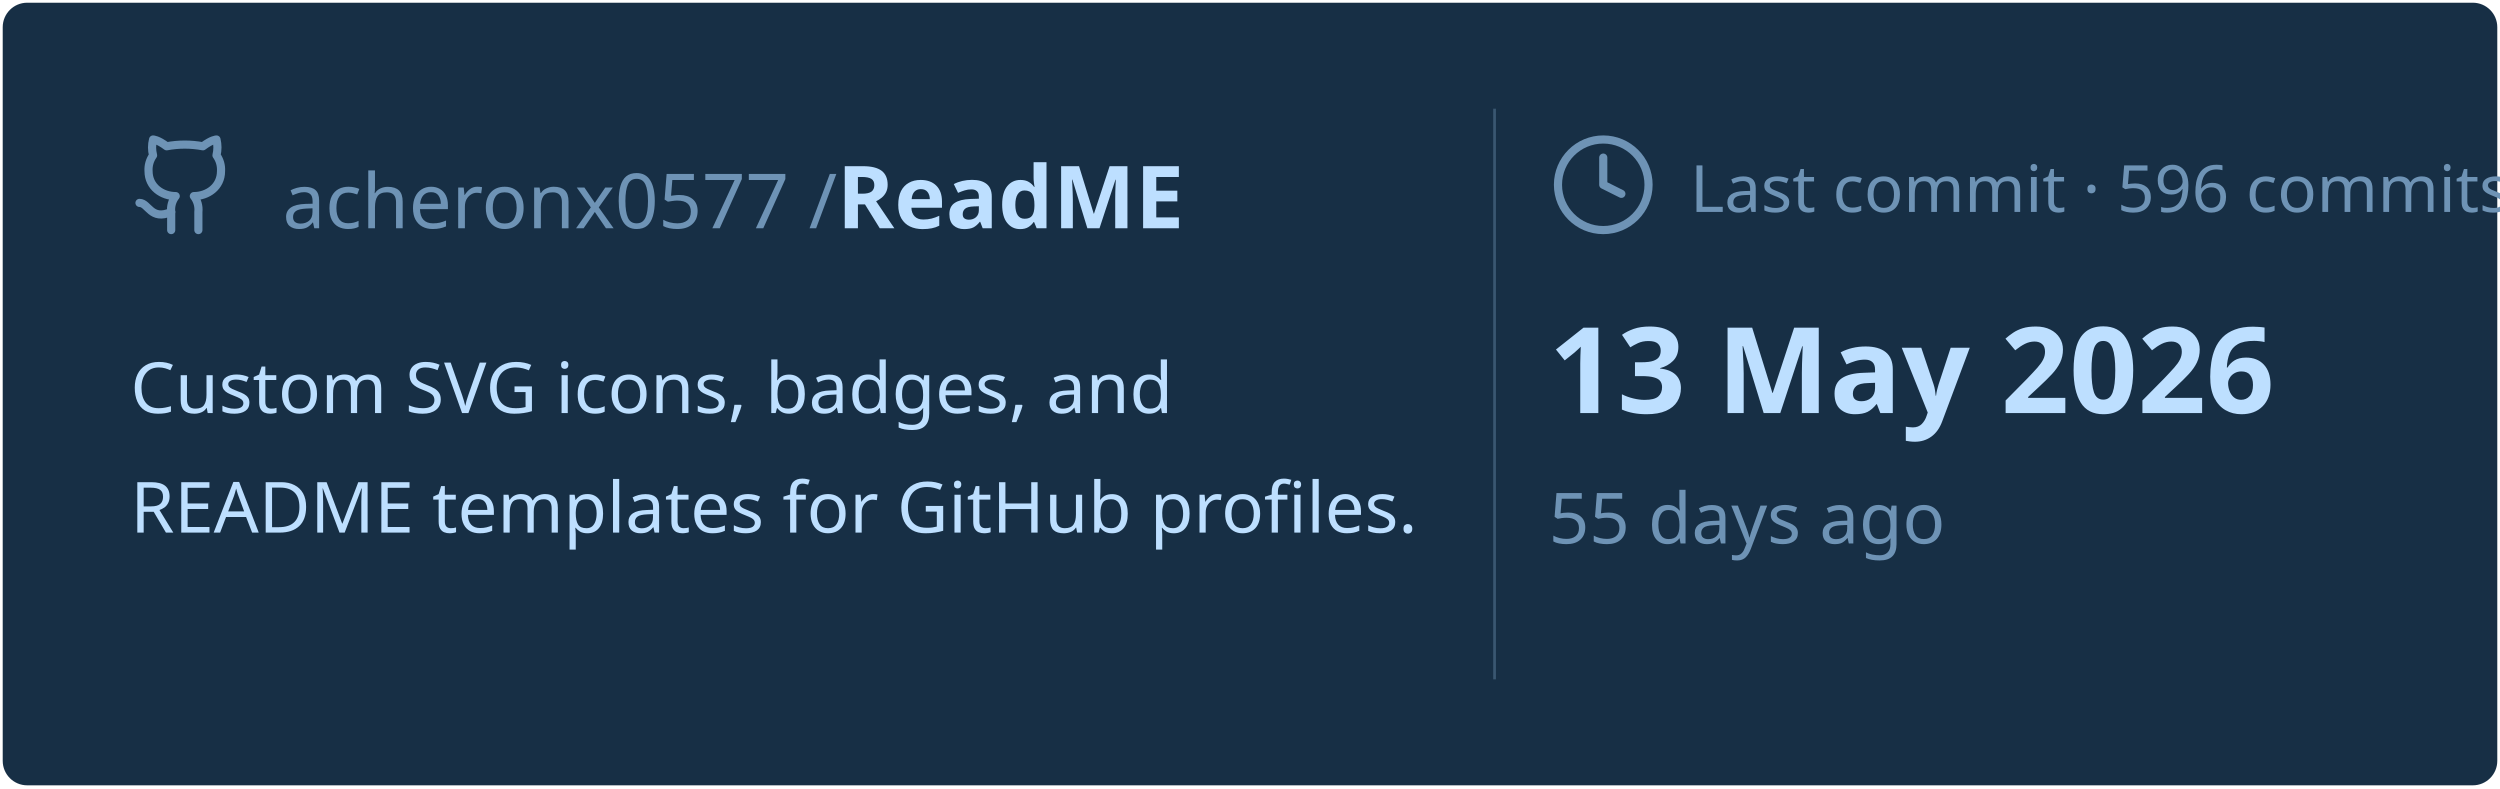
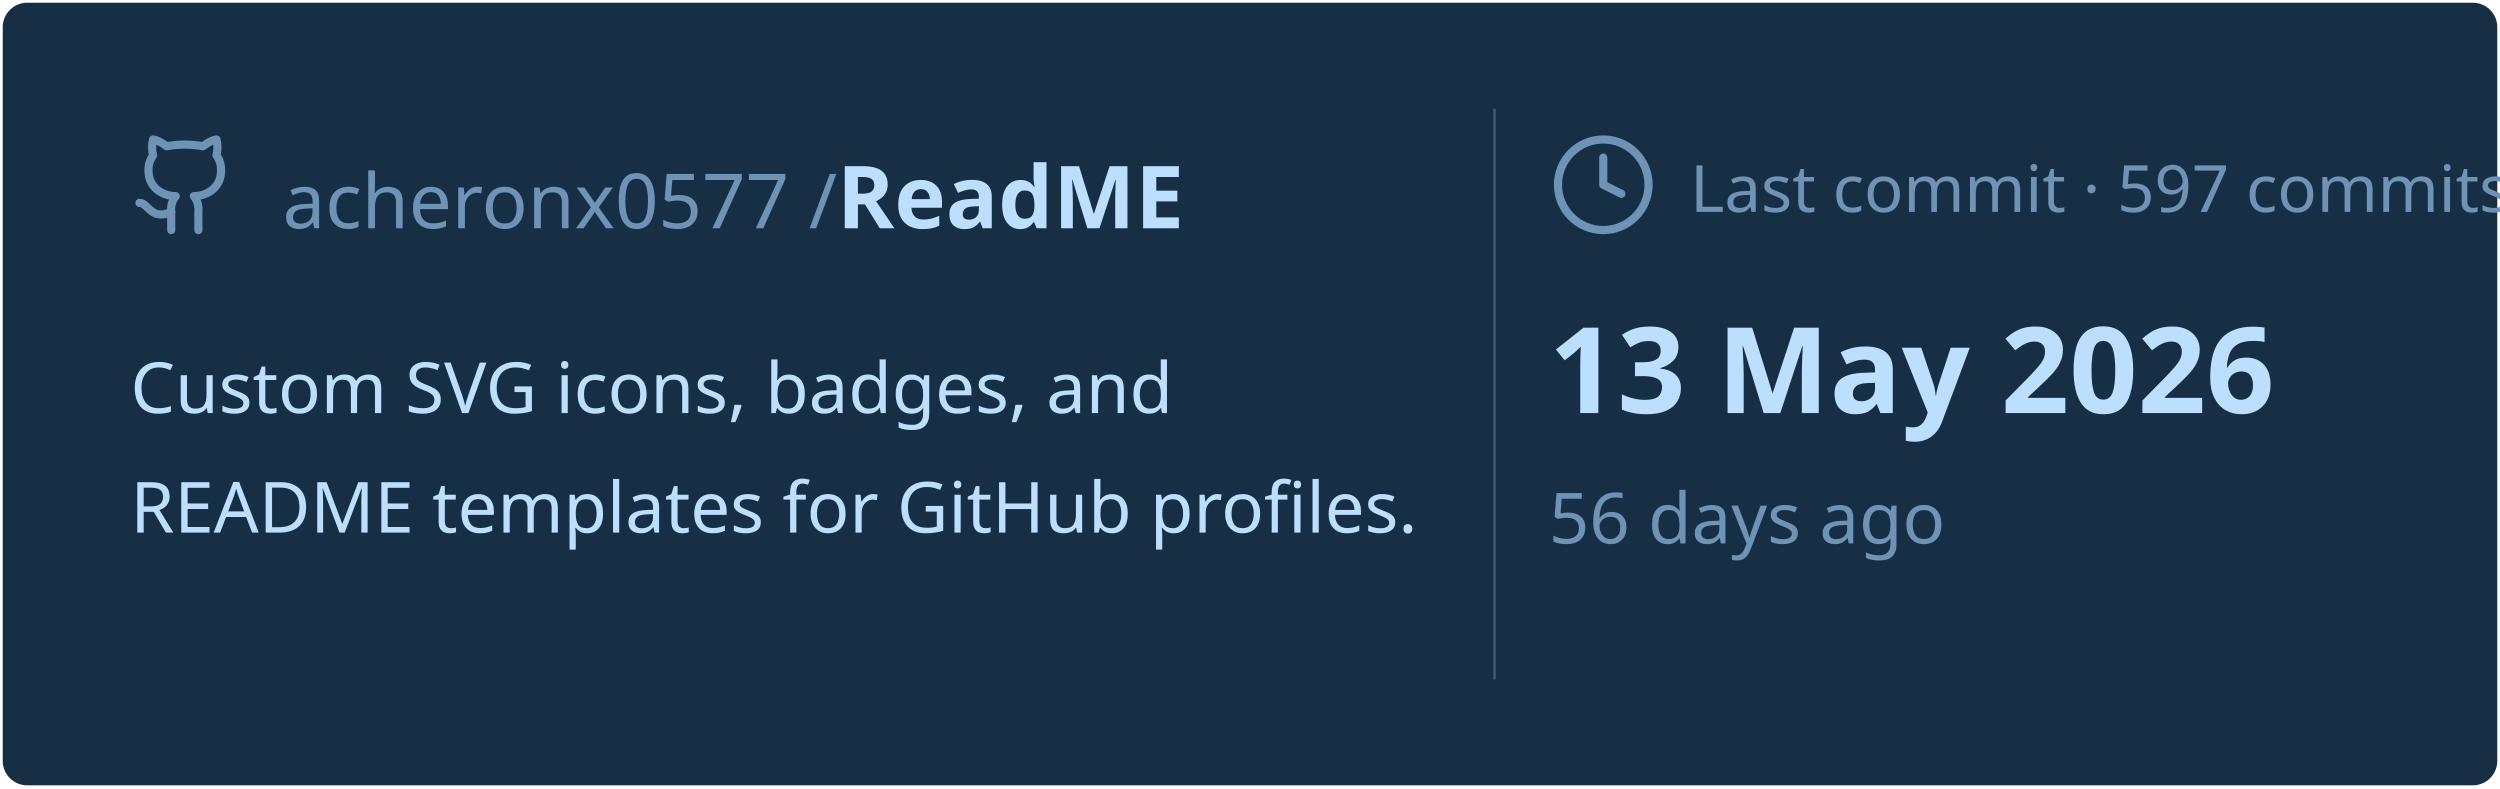
<svg xmlns="http://www.w3.org/2000/svg" viewBox="0 0 460 145" width="460px" height="145px">
  <rect stroke="#000000" stroke-opacity="0" fill="#172F45" rx="4.5" x="0.5" y="0.5" width="459" height="144" />
  <g transform="translate(24, 42)">
    <svg x="0" y="-18" width="20" height="20" viewBox="0 0 24 24" fill="none" stroke="#6E93B5" stroke-width="1.8" stroke-linecap="round" stroke-linejoin="round">
      <path d="M15 22v-4a4.8 4.8 0 0 0-1-3.5c3 0 6-2 6-5.5.08-1.25-.27-2.48-1-3.5.28-1.15.28-2.35 0-3.5 0 0-1 0-3 1.5-2.64-.5-5.36-.5-8 0C6 2 5 2 5 2c-.3 1.15-.3 2.35 0 3.5A5.403 5.403 0 0 0 4 9c0 3.5 3 5.5 6 5.5-.39.49-.68 1.05-.85 1.65-.17.6-.22 1.23-.15 1.85v4" />
      <path d="M9 18c-4.51 2-5-2-7-2" />
    </svg>
    <text x="28" y="0" font-family="&quot;Segoe UI&quot;, Ubuntu, sans-serif" font-size="14" font-weight="400" fill="#6E93B5">acheronx0577 /</text>
    <text x="130" y="0" font-family="&quot;Segoe UI&quot;, Ubuntu, sans-serif" font-size="16" font-weight="700" fill="#BDDFFF">ReadME</text>
  </g>
  <text x="24" y="76" font-family="&quot;Segoe UI&quot;, Ubuntu, sans-serif" font-size="13" font-weight="400" fill="#BDDFFF">Custom SVG icons, badges, and</text>
  <text x="24" y="98" font-family="&quot;Segoe UI&quot;, Ubuntu, sans-serif" font-size="13" font-weight="400" fill="#BDDFFF">README templates for GitHub profiles.</text>
  <line x1="275" y1="20" x2="275" y2="125" stroke="#6E93B5" stroke-width="0.5" stroke-opacity="0.4" />
  <svg x="285" y="24" width="20" height="20" viewBox="0 0 24 24" fill="none" stroke="#6E93B5" stroke-width="1.8" stroke-linecap="round" stroke-linejoin="round">
    <circle cx="12" cy="12" r="10" />
    <polyline points="12 6 12 12 16 14" />
  </svg>
-   <text x="311" y="39" font-family="&quot;Segoe UI&quot;, Ubuntu, sans-serif" font-size="12" font-weight="400" fill="#6E93B5">Last commit · 596 commits</text>
+   <text x="311" y="39" font-family="&quot;Segoe UI&quot;, Ubuntu, sans-serif" font-size="12" font-weight="400" fill="#6E93B5">Last commit · 597 commits</text>
  <text x="285" y="76" font-family="&quot;Segoe UI&quot;, Ubuntu, sans-serif" font-size="22" font-weight="700" fill="#BDDFFF">13 May 2026</text>
-   <text x="285" y="100" font-family="&quot;Segoe UI&quot;, Ubuntu, sans-serif" font-size="13" font-weight="400" fill="#6E93B5">55 days ago</text>
+   <text x="285" y="100" font-family="&quot;Segoe UI&quot;, Ubuntu, sans-serif" font-size="13" font-weight="400" fill="#6E93B5">56 days ago</text>
</svg>
